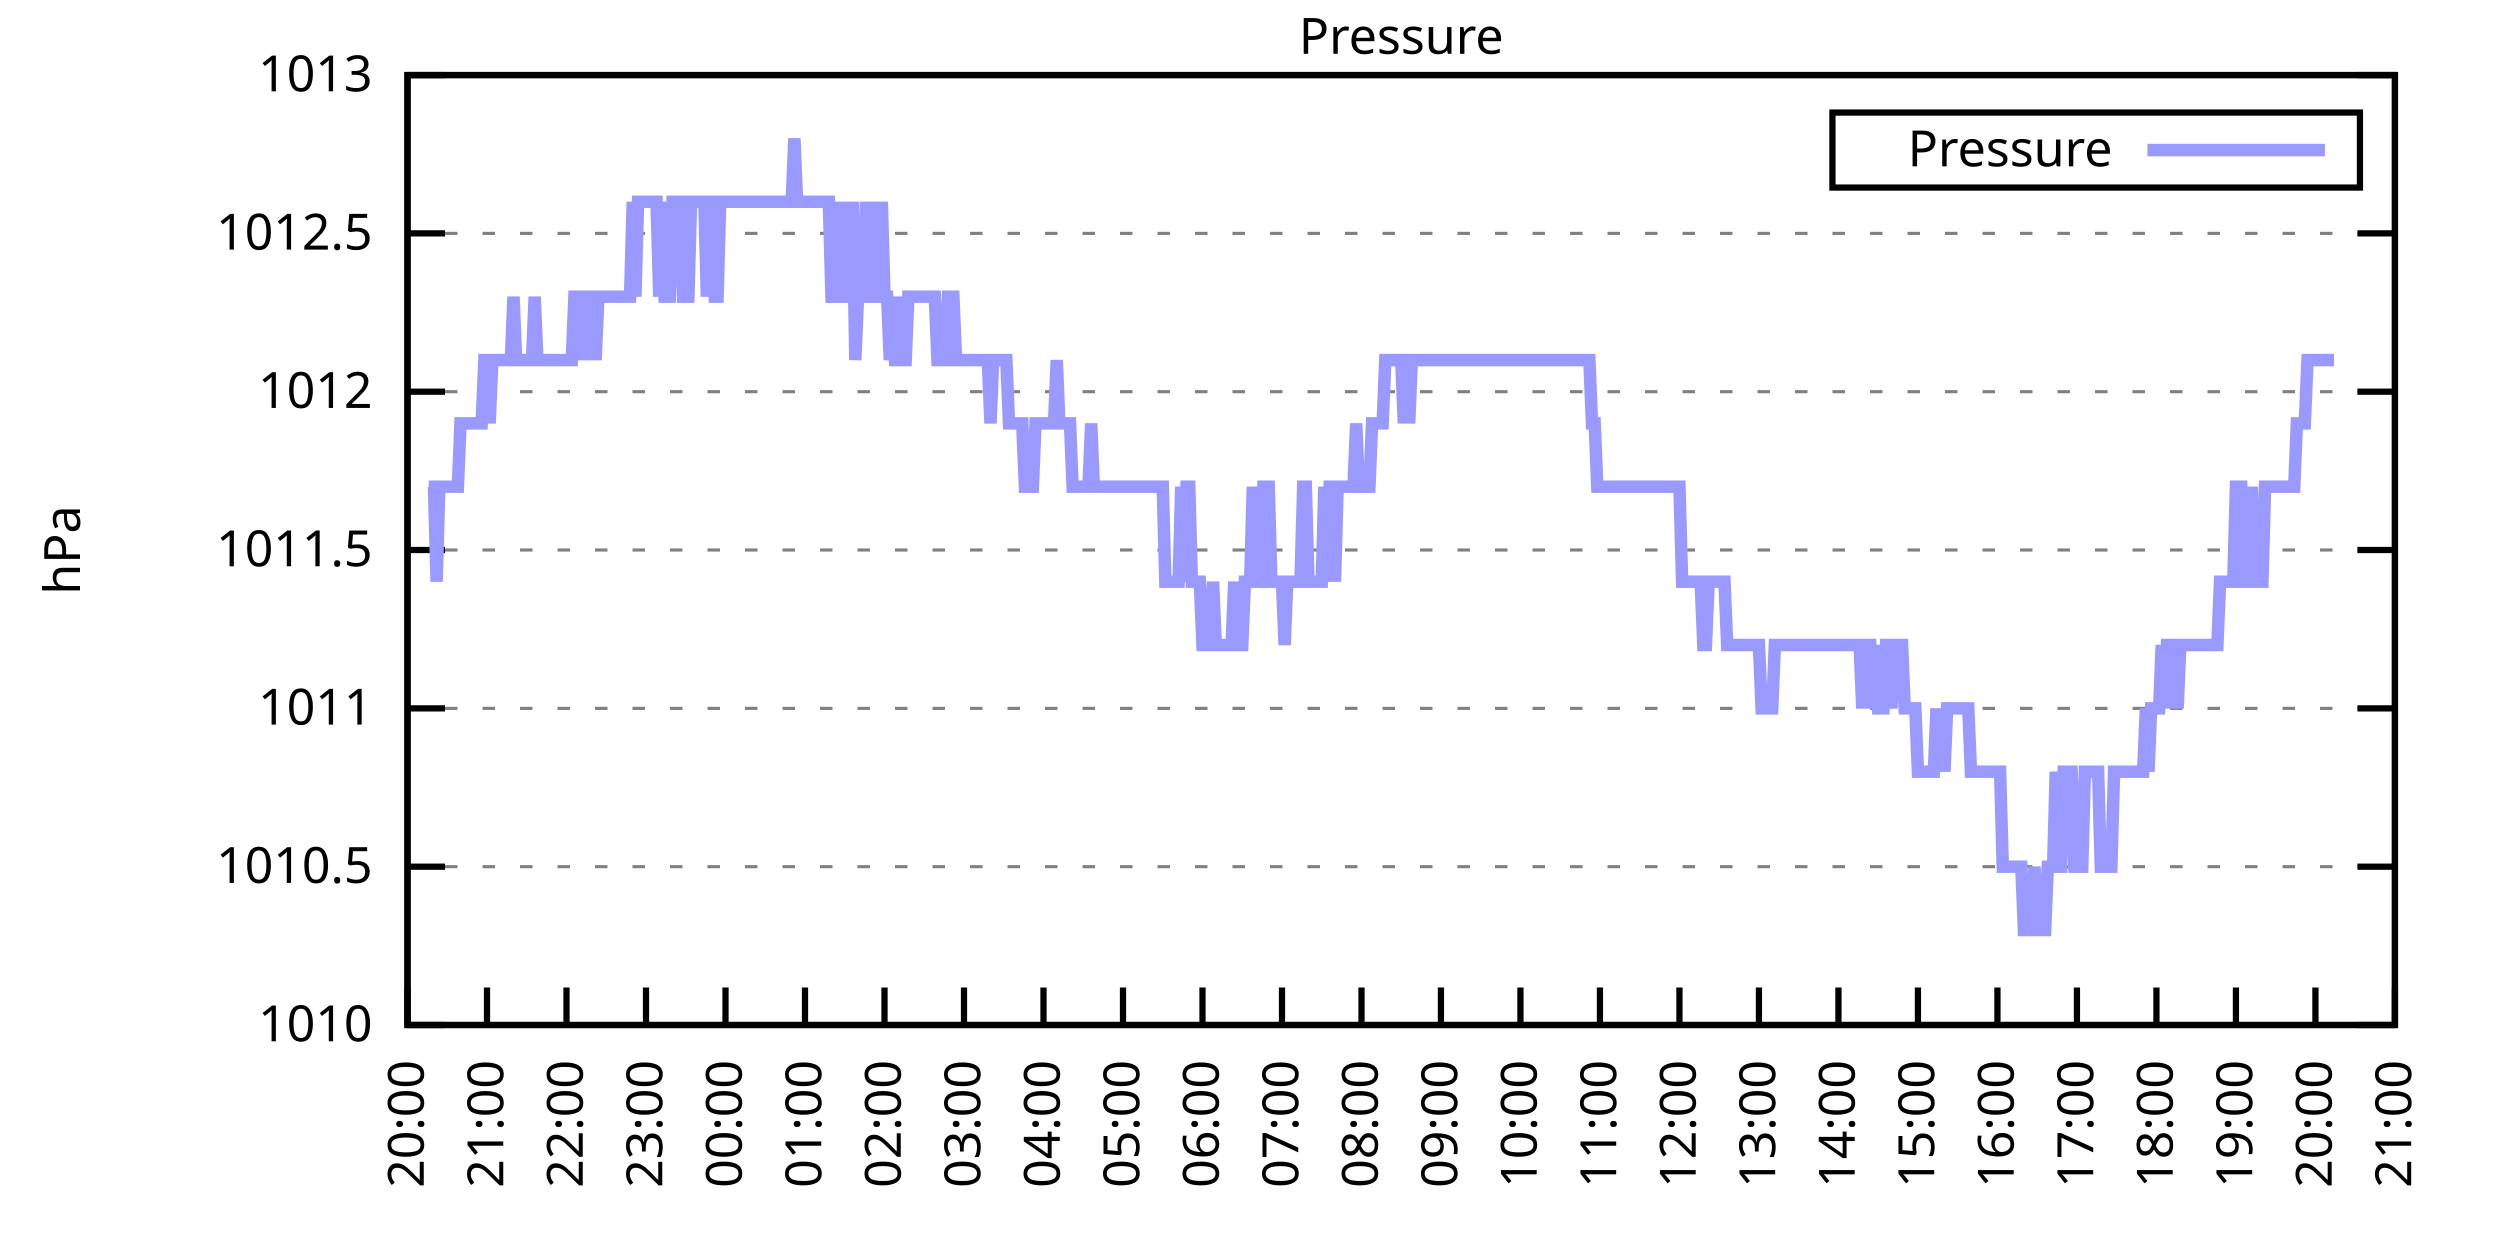
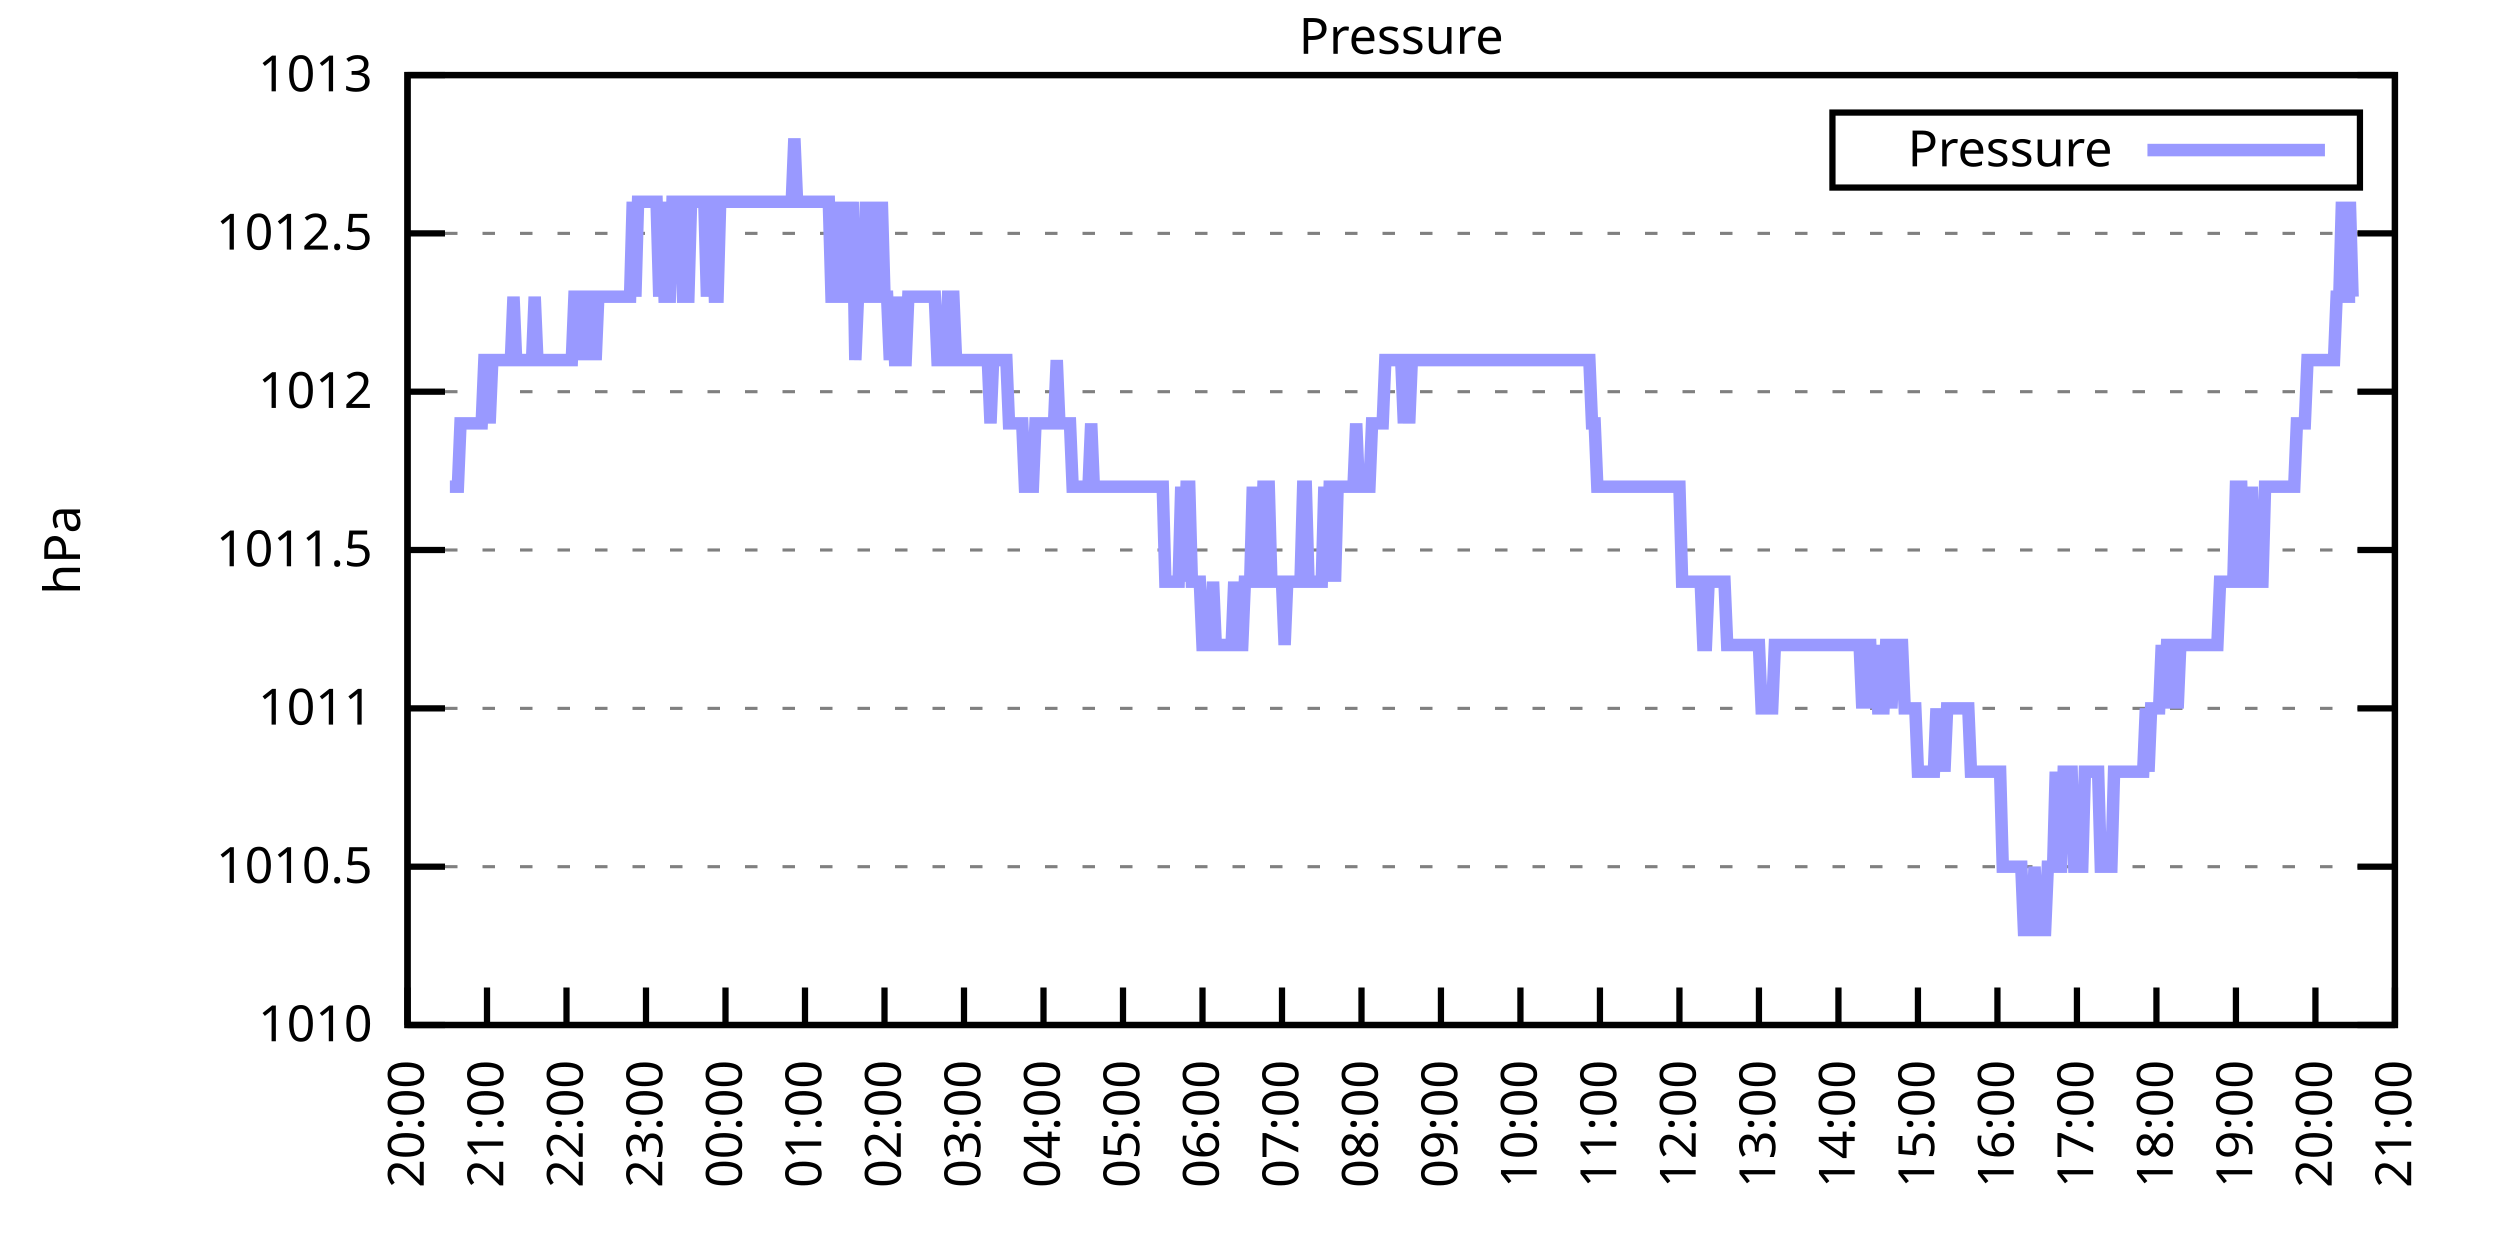
<svg xmlns="http://www.w3.org/2000/svg" xmlns:xlink="http://www.w3.org/1999/xlink" width="400" height="200" viewBox="0 0 400 200">
  <g id="gnuplot_canvas">
    <rect x="0" y="0" width="400" height="200" fill="none" />
    <defs>
      <circle id="gpDot" r="0.5" stroke-width="0.5" stroke="currentColor" />
      <path id="gpPt0" stroke-width="0.333" stroke="currentColor" d="M-1,0 h2 M0,-1 v2" />
      <path id="gpPt1" stroke-width="0.333" stroke="currentColor" d="M-1,-1 L1,1 M1,-1 L-1,1" />
      <path id="gpPt2" stroke-width="0.333" stroke="currentColor" d="M-1,0 L1,0 M0,-1 L0,1 M-1,-1 L1,1 M-1,1 L1,-1" />
      <rect id="gpPt3" stroke-width="0.333" stroke="currentColor" x="-1" y="-1" width="2" height="2" />
      <rect id="gpPt4" stroke-width="0.333" stroke="currentColor" fill="currentColor" x="-1" y="-1" width="2" height="2" />
      <circle id="gpPt5" stroke-width="0.333" stroke="currentColor" cx="0" cy="0" r="1" />
      <use xlink:href="#gpPt5" id="gpPt6" fill="currentColor" stroke="none" />
      <path id="gpPt7" stroke-width="0.333" stroke="currentColor" d="M0,-1.33 L-1.33,0.67 L1.33,0.67 z" />
      <use xlink:href="#gpPt7" id="gpPt8" fill="currentColor" stroke="none" />
      <use xlink:href="#gpPt7" id="gpPt9" stroke="currentColor" transform="rotate(180)" />
      <use xlink:href="#gpPt9" id="gpPt10" fill="currentColor" stroke="none" />
      <use xlink:href="#gpPt3" id="gpPt11" stroke="currentColor" transform="rotate(45)" />
      <use xlink:href="#gpPt11" id="gpPt12" fill="currentColor" stroke="none" />
      <path id="gpPt13" stroke-width="0.333" stroke="currentColor" d="M0,1.330 L1.265,0.411 L0.782,-1.067 L-0.782,-1.076 L-1.265,0.411 z" />
      <use xlink:href="#gpPt13" id="gpPt14" fill="currentColor" stroke="none" />
      <filter id="textbox" filterUnits="objectBoundingBox" x="0" y="0" height="1" width="1">
        <feFlood flood-color="white" flood-opacity="1" result="bgnd" />
        <feComposite in="SourceGraphic" in2="bgnd" operator="atop" />
      </filter>
      <filter id="greybox" filterUnits="objectBoundingBox" x="0" y="0" height="1" width="1">
        <feFlood flood-color="lightgrey" flood-opacity="1" result="grey" />
        <feComposite in="SourceGraphic" in2="grey" operator="atop" />
      </filter>
    </defs>
    <g fill="none" color="white" stroke="currentColor" stroke-width="1.00" stroke-linecap="butt" stroke-linejoin="miter">
</g>
    <g fill="none" color="black" stroke="currentColor" stroke-width="1.00" stroke-linecap="butt" stroke-linejoin="miter">
      <g stroke="none" shape-rendering="crispEdges">
        <polygon fill="rgb(255, 255, 255)" points="65.20,164.00 383.18,164.00 383.18,12.02 65.20,12.02 " />
      </g>
    </g>
    <g fill="none" color="black" stroke="currentColor" stroke-width="1.00" stroke-linecap="butt" stroke-linejoin="miter">
</g>
    <g fill="none" color="black" stroke="black" stroke-width="0.50" stroke-linecap="butt" stroke-linejoin="miter">
</g>
    <g fill="none" color="gray" stroke="currentColor" stroke-width="0.50" stroke-linecap="butt" stroke-linejoin="miter">
      <path stroke="gray" stroke-dasharray="2,4" class="gridline" d="M65.20,164.00 L383.19,164.00  " />
    </g>
    <g fill="none" color="gray" stroke="gray" stroke-width="1.00" stroke-linecap="butt" stroke-linejoin="miter">
</g>
    <g fill="none" color="black" stroke="currentColor" stroke-width="1.00" stroke-linecap="butt" stroke-linejoin="miter">
      <path stroke="black" d="M65.20,164.00 L71.20,164.00 M383.19,164.00 L377.19,164.00  " />
      <g transform="translate(59.60,166.60)" stroke="none" fill="black" font-family="Sans" font-size="8.00" text-anchor="end">
        <text>
          <tspan font-family="Sans"> 1010</tspan>
        </text>
      </g>
    </g>
    <g fill="none" color="black" stroke="currentColor" stroke-width="1.00" stroke-linecap="butt" stroke-linejoin="miter">
</g>
    <g fill="none" color="black" stroke="black" stroke-width="0.50" stroke-linecap="butt" stroke-linejoin="miter">
</g>
    <g fill="none" color="gray" stroke="currentColor" stroke-width="0.50" stroke-linecap="butt" stroke-linejoin="miter">
      <path stroke="gray" stroke-dasharray="2,4" class="gridline" d="M65.20,138.67 L383.19,138.67  " />
    </g>
    <g fill="none" color="gray" stroke="gray" stroke-width="1.00" stroke-linecap="butt" stroke-linejoin="miter">
</g>
    <g fill="none" color="black" stroke="currentColor" stroke-width="1.00" stroke-linecap="butt" stroke-linejoin="miter">
      <path stroke="black" d="M65.20,138.67 L71.20,138.67 M383.19,138.67 L377.19,138.67  " />
      <g transform="translate(59.60,141.27)" stroke="none" fill="black" font-family="Sans" font-size="8.00" text-anchor="end">
        <text>
          <tspan font-family="Sans"> 1010.5</tspan>
        </text>
      </g>
    </g>
    <g fill="none" color="black" stroke="currentColor" stroke-width="1.00" stroke-linecap="butt" stroke-linejoin="miter">
</g>
    <g fill="none" color="black" stroke="black" stroke-width="0.50" stroke-linecap="butt" stroke-linejoin="miter">
</g>
    <g fill="none" color="gray" stroke="currentColor" stroke-width="0.50" stroke-linecap="butt" stroke-linejoin="miter">
      <path stroke="gray" stroke-dasharray="2,4" class="gridline" d="M65.20,113.34 L383.19,113.34  " />
    </g>
    <g fill="none" color="gray" stroke="gray" stroke-width="1.00" stroke-linecap="butt" stroke-linejoin="miter">
</g>
    <g fill="none" color="black" stroke="currentColor" stroke-width="1.00" stroke-linecap="butt" stroke-linejoin="miter">
      <path stroke="black" d="M65.20,113.34 L71.20,113.34 M383.19,113.34 L377.19,113.34  " />
      <g transform="translate(59.60,115.94)" stroke="none" fill="black" font-family="Sans" font-size="8.00" text-anchor="end">
        <text>
          <tspan font-family="Sans"> 1011</tspan>
        </text>
      </g>
    </g>
    <g fill="none" color="black" stroke="currentColor" stroke-width="1.00" stroke-linecap="butt" stroke-linejoin="miter">
</g>
    <g fill="none" color="black" stroke="black" stroke-width="0.50" stroke-linecap="butt" stroke-linejoin="miter">
</g>
    <g fill="none" color="gray" stroke="currentColor" stroke-width="0.50" stroke-linecap="butt" stroke-linejoin="miter">
      <path stroke="gray" stroke-dasharray="2,4" class="gridline" d="M65.20,88.00 L383.19,88.00  " />
    </g>
    <g fill="none" color="gray" stroke="gray" stroke-width="1.00" stroke-linecap="butt" stroke-linejoin="miter">
</g>
    <g fill="none" color="black" stroke="currentColor" stroke-width="1.00" stroke-linecap="butt" stroke-linejoin="miter">
      <path stroke="black" d="M65.20,88.00 L71.20,88.00 M383.19,88.00 L377.19,88.00  " />
      <g transform="translate(59.60,90.60)" stroke="none" fill="black" font-family="Sans" font-size="8.00" text-anchor="end">
        <text>
          <tspan font-family="Sans"> 1011.5</tspan>
        </text>
      </g>
    </g>
    <g fill="none" color="black" stroke="currentColor" stroke-width="1.00" stroke-linecap="butt" stroke-linejoin="miter">
</g>
    <g fill="none" color="black" stroke="black" stroke-width="0.50" stroke-linecap="butt" stroke-linejoin="miter">
</g>
    <g fill="none" color="gray" stroke="currentColor" stroke-width="0.50" stroke-linecap="butt" stroke-linejoin="miter">
      <path stroke="gray" stroke-dasharray="2,4" class="gridline" d="M65.20,62.67 L383.19,62.67  " />
    </g>
    <g fill="none" color="gray" stroke="gray" stroke-width="1.00" stroke-linecap="butt" stroke-linejoin="miter">
</g>
    <g fill="none" color="black" stroke="currentColor" stroke-width="1.00" stroke-linecap="butt" stroke-linejoin="miter">
      <path stroke="black" d="M65.20,62.67 L71.20,62.67 M383.19,62.67 L377.19,62.67  " />
      <g transform="translate(59.60,65.27)" stroke="none" fill="black" font-family="Sans" font-size="8.00" text-anchor="end">
        <text>
          <tspan font-family="Sans"> 1012</tspan>
        </text>
      </g>
    </g>
    <g fill="none" color="black" stroke="currentColor" stroke-width="1.00" stroke-linecap="butt" stroke-linejoin="miter">
</g>
    <g fill="none" color="black" stroke="black" stroke-width="0.50" stroke-linecap="butt" stroke-linejoin="miter">
</g>
    <g fill="none" color="gray" stroke="currentColor" stroke-width="0.50" stroke-linecap="butt" stroke-linejoin="miter">
      <path stroke="gray" stroke-dasharray="2,4" class="gridline" d="M65.20,37.34 L383.19,37.34  " />
    </g>
    <g fill="none" color="gray" stroke="gray" stroke-width="1.00" stroke-linecap="butt" stroke-linejoin="miter">
</g>
    <g fill="none" color="black" stroke="currentColor" stroke-width="1.00" stroke-linecap="butt" stroke-linejoin="miter">
      <path stroke="black" d="M65.20,37.34 L71.20,37.34 M383.19,37.34 L377.19,37.34  " />
      <g transform="translate(59.60,39.94)" stroke="none" fill="black" font-family="Sans" font-size="8.00" text-anchor="end">
        <text>
          <tspan font-family="Sans"> 1012.5</tspan>
        </text>
      </g>
    </g>
    <g fill="none" color="black" stroke="currentColor" stroke-width="1.00" stroke-linecap="butt" stroke-linejoin="miter">
</g>
    <g fill="none" color="black" stroke="black" stroke-width="0.50" stroke-linecap="butt" stroke-linejoin="miter">
</g>
    <g fill="none" color="gray" stroke="currentColor" stroke-width="0.50" stroke-linecap="butt" stroke-linejoin="miter">
      <path stroke="gray" stroke-dasharray="2,4" class="gridline" d="M65.20,12.01 L383.19,12.01  " />
    </g>
    <g fill="none" color="gray" stroke="gray" stroke-width="1.00" stroke-linecap="butt" stroke-linejoin="miter">
</g>
    <g fill="none" color="black" stroke="currentColor" stroke-width="1.00" stroke-linecap="butt" stroke-linejoin="miter">
      <path stroke="black" d="M65.20,12.01 L71.20,12.01 M383.19,12.01 L377.19,12.01  " />
      <g transform="translate(59.60,14.61)" stroke="none" fill="black" font-family="Sans" font-size="8.00" text-anchor="end">
        <text>
          <tspan font-family="Sans"> 1013</tspan>
        </text>
      </g>
    </g>
    <g fill="none" color="black" stroke="currentColor" stroke-width="1.00" stroke-linecap="butt" stroke-linejoin="miter">
      <path stroke="black" d="M65.20,164.00 L65.20,158.00  " />
      <g transform="translate(67.80,169.60) rotate(270.00)" stroke="none" fill="black" font-family="Sans" font-size="8.00" text-anchor="end">
        <text>
          <tspan font-family="Sans">20:00</tspan>
        </text>
      </g>
    </g>
    <g fill="none" color="black" stroke="currentColor" stroke-width="1.00" stroke-linecap="butt" stroke-linejoin="miter">
      <path stroke="black" d="M77.92,164.00 L77.92,158.00  " />
      <g transform="translate(80.52,169.60) rotate(270.00)" stroke="none" fill="black" font-family="Sans" font-size="8.00" text-anchor="end">
        <text>
          <tspan font-family="Sans">21:00</tspan>
        </text>
      </g>
    </g>
    <g fill="none" color="black" stroke="currentColor" stroke-width="1.00" stroke-linecap="butt" stroke-linejoin="miter">
      <path stroke="black" d="M90.64,164.00 L90.64,158.00  " />
      <g transform="translate(93.24,169.60) rotate(270.00)" stroke="none" fill="black" font-family="Sans" font-size="8.00" text-anchor="end">
        <text>
          <tspan font-family="Sans">22:00</tspan>
        </text>
      </g>
    </g>
    <g fill="none" color="black" stroke="currentColor" stroke-width="1.00" stroke-linecap="butt" stroke-linejoin="miter">
      <path stroke="black" d="M103.36,164.00 L103.36,158.00  " />
      <g transform="translate(105.96,169.60) rotate(270.00)" stroke="none" fill="black" font-family="Sans" font-size="8.00" text-anchor="end">
        <text>
          <tspan font-family="Sans">23:00</tspan>
        </text>
      </g>
    </g>
    <g fill="none" color="black" stroke="currentColor" stroke-width="1.00" stroke-linecap="butt" stroke-linejoin="miter">
      <path stroke="black" d="M116.08,164.00 L116.08,158.00  " />
      <g transform="translate(118.68,169.60) rotate(270.00)" stroke="none" fill="black" font-family="Sans" font-size="8.00" text-anchor="end">
        <text>
          <tspan font-family="Sans">00:00</tspan>
        </text>
      </g>
    </g>
    <g fill="none" color="black" stroke="currentColor" stroke-width="1.00" stroke-linecap="butt" stroke-linejoin="miter">
      <path stroke="black" d="M128.80,164.00 L128.80,158.00  " />
      <g transform="translate(131.40,169.60) rotate(270.00)" stroke="none" fill="black" font-family="Sans" font-size="8.00" text-anchor="end">
        <text>
          <tspan font-family="Sans">01:00</tspan>
        </text>
      </g>
    </g>
    <g fill="none" color="black" stroke="currentColor" stroke-width="1.00" stroke-linecap="butt" stroke-linejoin="miter">
      <path stroke="black" d="M141.52,164.00 L141.52,158.00  " />
      <g transform="translate(144.12,169.60) rotate(270.00)" stroke="none" fill="black" font-family="Sans" font-size="8.00" text-anchor="end">
        <text>
          <tspan font-family="Sans">02:00</tspan>
        </text>
      </g>
    </g>
    <g fill="none" color="black" stroke="currentColor" stroke-width="1.00" stroke-linecap="butt" stroke-linejoin="miter">
      <path stroke="black" d="M154.24,164.00 L154.24,158.00  " />
      <g transform="translate(156.84,169.60) rotate(270.00)" stroke="none" fill="black" font-family="Sans" font-size="8.00" text-anchor="end">
        <text>
          <tspan font-family="Sans">03:00</tspan>
        </text>
      </g>
    </g>
    <g fill="none" color="black" stroke="currentColor" stroke-width="1.00" stroke-linecap="butt" stroke-linejoin="miter">
      <path stroke="black" d="M166.96,164.00 L166.96,158.00  " />
      <g transform="translate(169.56,169.60) rotate(270.00)" stroke="none" fill="black" font-family="Sans" font-size="8.00" text-anchor="end">
        <text>
          <tspan font-family="Sans">04:00</tspan>
        </text>
      </g>
    </g>
    <g fill="none" color="black" stroke="currentColor" stroke-width="1.00" stroke-linecap="butt" stroke-linejoin="miter">
      <path stroke="black" d="M179.68,164.00 L179.68,158.00  " />
      <g transform="translate(182.28,169.60) rotate(270.00)" stroke="none" fill="black" font-family="Sans" font-size="8.00" text-anchor="end">
        <text>
          <tspan font-family="Sans">05:00</tspan>
        </text>
      </g>
    </g>
    <g fill="none" color="black" stroke="currentColor" stroke-width="1.00" stroke-linecap="butt" stroke-linejoin="miter">
      <path stroke="black" d="M192.40,164.00 L192.40,158.00  " />
      <g transform="translate(195.00,169.60) rotate(270.00)" stroke="none" fill="black" font-family="Sans" font-size="8.00" text-anchor="end">
        <text>
          <tspan font-family="Sans">06:00</tspan>
        </text>
      </g>
    </g>
    <g fill="none" color="black" stroke="currentColor" stroke-width="1.00" stroke-linecap="butt" stroke-linejoin="miter">
      <path stroke="black" d="M205.12,164.00 L205.12,158.00  " />
      <g transform="translate(207.72,169.60) rotate(270.00)" stroke="none" fill="black" font-family="Sans" font-size="8.00" text-anchor="end">
        <text>
          <tspan font-family="Sans">07:00</tspan>
        </text>
      </g>
    </g>
    <g fill="none" color="black" stroke="currentColor" stroke-width="1.00" stroke-linecap="butt" stroke-linejoin="miter">
      <path stroke="black" d="M217.84,164.00 L217.84,158.00  " />
      <g transform="translate(220.44,169.60) rotate(270.00)" stroke="none" fill="black" font-family="Sans" font-size="8.00" text-anchor="end">
        <text>
          <tspan font-family="Sans">08:00</tspan>
        </text>
      </g>
    </g>
    <g fill="none" color="black" stroke="currentColor" stroke-width="1.00" stroke-linecap="butt" stroke-linejoin="miter">
      <path stroke="black" d="M230.55,164.00 L230.55,158.00  " />
      <g transform="translate(233.15,169.60) rotate(270.00)" stroke="none" fill="black" font-family="Sans" font-size="8.00" text-anchor="end">
        <text>
          <tspan font-family="Sans">09:00</tspan>
        </text>
      </g>
    </g>
    <g fill="none" color="black" stroke="currentColor" stroke-width="1.00" stroke-linecap="butt" stroke-linejoin="miter">
      <path stroke="black" d="M243.27,164.00 L243.27,158.00  " />
      <g transform="translate(245.87,169.60) rotate(270.00)" stroke="none" fill="black" font-family="Sans" font-size="8.00" text-anchor="end">
        <text>
          <tspan font-family="Sans">10:00</tspan>
        </text>
      </g>
    </g>
    <g fill="none" color="black" stroke="currentColor" stroke-width="1.00" stroke-linecap="butt" stroke-linejoin="miter">
      <path stroke="black" d="M255.99,164.00 L255.99,158.00  " />
      <g transform="translate(258.59,169.60) rotate(270.00)" stroke="none" fill="black" font-family="Sans" font-size="8.00" text-anchor="end">
        <text>
          <tspan font-family="Sans">11:00</tspan>
        </text>
      </g>
    </g>
    <g fill="none" color="black" stroke="currentColor" stroke-width="1.00" stroke-linecap="butt" stroke-linejoin="miter">
      <path stroke="black" d="M268.71,164.00 L268.71,158.00  " />
      <g transform="translate(271.31,169.60) rotate(270.00)" stroke="none" fill="black" font-family="Sans" font-size="8.00" text-anchor="end">
        <text>
          <tspan font-family="Sans">12:00</tspan>
        </text>
      </g>
    </g>
    <g fill="none" color="black" stroke="currentColor" stroke-width="1.00" stroke-linecap="butt" stroke-linejoin="miter">
      <path stroke="black" d="M281.43,164.00 L281.43,158.00  " />
      <g transform="translate(284.03,169.60) rotate(270.00)" stroke="none" fill="black" font-family="Sans" font-size="8.00" text-anchor="end">
        <text>
          <tspan font-family="Sans">13:00</tspan>
        </text>
      </g>
    </g>
    <g fill="none" color="black" stroke="currentColor" stroke-width="1.00" stroke-linecap="butt" stroke-linejoin="miter">
      <path stroke="black" d="M294.15,164.00 L294.15,158.00  " />
      <g transform="translate(296.75,169.60) rotate(270.00)" stroke="none" fill="black" font-family="Sans" font-size="8.00" text-anchor="end">
        <text>
          <tspan font-family="Sans">14:00</tspan>
        </text>
      </g>
    </g>
    <g fill="none" color="black" stroke="currentColor" stroke-width="1.00" stroke-linecap="butt" stroke-linejoin="miter">
      <path stroke="black" d="M306.87,164.00 L306.87,158.00  " />
      <g transform="translate(309.47,169.60) rotate(270.00)" stroke="none" fill="black" font-family="Sans" font-size="8.00" text-anchor="end">
        <text>
          <tspan font-family="Sans">15:00</tspan>
        </text>
      </g>
    </g>
    <g fill="none" color="black" stroke="currentColor" stroke-width="1.00" stroke-linecap="butt" stroke-linejoin="miter">
      <path stroke="black" d="M319.59,164.00 L319.59,158.00  " />
      <g transform="translate(322.19,169.60) rotate(270.00)" stroke="none" fill="black" font-family="Sans" font-size="8.00" text-anchor="end">
        <text>
          <tspan font-family="Sans">16:00</tspan>
        </text>
      </g>
    </g>
    <g fill="none" color="black" stroke="currentColor" stroke-width="1.00" stroke-linecap="butt" stroke-linejoin="miter">
      <path stroke="black" d="M332.31,164.00 L332.31,158.00  " />
      <g transform="translate(334.91,169.60) rotate(270.00)" stroke="none" fill="black" font-family="Sans" font-size="8.00" text-anchor="end">
        <text>
          <tspan font-family="Sans">17:00</tspan>
        </text>
      </g>
    </g>
    <g fill="none" color="black" stroke="currentColor" stroke-width="1.00" stroke-linecap="butt" stroke-linejoin="miter">
      <path stroke="black" d="M345.03,164.00 L345.03,158.00  " />
      <g transform="translate(347.63,169.60) rotate(270.00)" stroke="none" fill="black" font-family="Sans" font-size="8.00" text-anchor="end">
        <text>
          <tspan font-family="Sans">18:00</tspan>
        </text>
      </g>
    </g>
    <g fill="none" color="black" stroke="currentColor" stroke-width="1.00" stroke-linecap="butt" stroke-linejoin="miter">
      <path stroke="black" d="M357.75,164.00 L357.75,158.00  " />
      <g transform="translate(360.35,169.60) rotate(270.00)" stroke="none" fill="black" font-family="Sans" font-size="8.00" text-anchor="end">
        <text>
          <tspan font-family="Sans">19:00</tspan>
        </text>
      </g>
    </g>
    <g fill="none" color="black" stroke="currentColor" stroke-width="1.00" stroke-linecap="butt" stroke-linejoin="miter">
      <path stroke="black" d="M370.47,164.00 L370.47,158.00  " />
      <g transform="translate(373.07,169.60) rotate(270.00)" stroke="none" fill="black" font-family="Sans" font-size="8.00" text-anchor="end">
        <text>
          <tspan font-family="Sans">20:00</tspan>
        </text>
      </g>
    </g>
    <g fill="none" color="black" stroke="currentColor" stroke-width="1.00" stroke-linecap="butt" stroke-linejoin="miter">
      <path stroke="black" d="M383.19,164.00 L383.19,158.00  " />
      <g transform="translate(385.79,169.60) rotate(270.00)" stroke="none" fill="black" font-family="Sans" font-size="8.00" text-anchor="end">
        <text>
          <tspan font-family="Sans">21:00</tspan>
        </text>
      </g>
    </g>
    <g fill="none" color="black" stroke="currentColor" stroke-width="1.00" stroke-linecap="butt" stroke-linejoin="miter">
</g>
    <g fill="none" color="black" stroke="currentColor" stroke-width="1.00" stroke-linecap="butt" stroke-linejoin="miter">
      <path stroke="black" d="M65.20,12.01 L65.20,164.00 L383.19,164.00 L383.19,12.01 L65.20,12.01 Z  " />
    </g>
    <g fill="none" color="black" stroke="currentColor" stroke-width="1.00" stroke-linecap="butt" stroke-linejoin="miter">
</g>
    <g fill="none" color="black" stroke="currentColor" stroke-width="1.00" stroke-linecap="butt" stroke-linejoin="miter">
      <path stroke="black" d="M293.19,30.01 L293.19,18.01 L377.59,18.01 L377.59,30.01 L293.19,30.01 Z  " />
    </g>
    <g id="Pressure_plot_1">
      <g fill="none" color="white" stroke="black" stroke-width="2.00" stroke-linecap="butt" stroke-linejoin="miter">
</g>
      <g fill="none" color="black" stroke="currentColor" stroke-width="2.00" stroke-linecap="butt" stroke-linejoin="miter">
        <g transform="translate(337.99,26.61)" stroke="none" fill="black" font-family="Sans" font-size="8.00" text-anchor="end">
          <text>
            <tspan font-family="Sans">Pressure</tspan>
          </text>
        </g>
      </g>
      <g fill="none" color="black" stroke="currentColor" stroke-width="2.00" stroke-linecap="butt" stroke-linejoin="miter">
-         <path stroke="rgb(153, 153, 255)" d="M343.59,24.01 L371.99,24.01 M68.59,77.87 L69.02,77.87 L69.44,77.87 L69.86,93.07 L70.29,77.87 L70.71,77.87   L71.14,77.87 L71.56,77.87 L71.98,77.87 L72.41,77.87 L72.83,77.87 L73.26,77.87 L73.68,67.74 L74.10,67.74   L74.53,67.74 L74.95,67.74 L75.38,67.74 L75.80,67.74 L76.22,67.74 L76.65,67.74 L77.07,67.74 L77.50,57.61   L77.92,57.61 L78.34,67.74 L78.77,57.61 L79.19,57.61 L79.62,57.61 L80.04,57.61 L80.46,57.61 L80.89,57.61   L81.31,57.61 L81.74,57.61 L82.16,47.47 L82.58,57.61 L83.01,57.61 L83.43,57.61 L83.86,57.61 L84.28,57.61   L84.70,57.61 L85.13,57.61 L85.55,47.47 L85.98,57.61 L86.40,57.61 L86.82,57.61 L87.25,57.61 L87.67,57.61   L88.10,57.61 L88.52,57.61 L88.94,57.61 L89.37,57.61 L89.79,57.61 L90.22,57.61 L90.64,57.61 L91.06,57.61   L91.49,57.61 L91.91,47.47 L92.34,47.47 L92.76,57.61 L93.18,47.47 L93.61,57.61 L94.03,47.47 L94.46,47.47   L94.88,47.47 L95.30,57.61 L95.73,47.47 L96.15,47.47 L96.58,47.47 L97.00,47.47 L97.42,47.47 L97.85,47.47   L98.27,47.47 L98.69,47.47 L99.12,47.47 L99.54,47.47 L99.97,47.47 L100.39,47.47 L100.81,47.47 L101.24,32.28   L101.66,47.47 L102.09,32.28 L102.51,32.28 L102.93,32.28 L103.36,32.28 L103.78,32.28 L104.21,32.28 L104.63,32.28   L105.05,32.28 L105.48,47.47 L105.90,32.28 L106.33,47.47 L106.75,47.47 L107.17,47.47 L107.60,32.28 L108.02,32.28   L108.45,32.28 L108.87,32.28 L109.29,47.47 L109.72,47.47 L110.14,47.47 L110.57,32.28 L110.99,32.28 L111.41,32.28   L111.84,32.28 L112.26,32.28 L112.69,32.28 L113.11,47.47 L113.53,32.28 L113.96,32.28 L114.38,47.47 L114.81,47.47   L115.23,32.28 L115.65,32.28 L116.08,32.28 L116.50,32.28 L116.93,32.28 L117.35,32.28 L117.77,32.28 L118.20,32.28   L118.62,32.28 L119.05,32.28 L119.47,32.28 L119.89,32.28 L120.32,32.28 L120.74,32.28 L121.17,32.28 L121.59,32.28   L122.01,32.28 L122.44,32.28 L122.86,32.28 L123.29,32.28 L123.71,32.28 L124.13,32.28 L124.56,32.28 L124.98,32.28   L125.41,32.28 L125.83,32.28 L126.25,32.28 L126.68,32.28 L127.10,22.14 L127.53,32.28 L127.95,32.28 L128.37,32.28   L128.80,32.28 L129.22,32.28 L129.65,32.28 L130.07,32.28 L130.49,32.28 L130.92,32.28 L131.34,32.28 L131.77,32.28   L132.19,32.28 L132.61,32.28 L133.04,47.47 L133.46,47.47 L133.89,32.28 L134.31,47.47 L134.73,47.47 L135.16,32.28   L135.58,47.47 L136.01,47.47 L136.43,32.28 L136.85,57.61 L137.28,47.47 L137.70,47.47 L138.13,47.47 L138.55,32.28   L138.97,47.47 L139.40,47.47 L139.82,47.47 L140.25,32.28 L140.67,47.47 L141.09,32.28 L141.52,47.47 L141.94,47.47   L142.37,57.61 L142.79,47.47 L143.21,57.61 L143.64,57.61 L144.06,47.47 L144.49,57.61 L144.91,57.61 L145.33,47.47   L145.76,47.47 L146.18,47.47 L146.61,47.47 L147.03,47.47 L147.45,47.47 L147.88,47.47 L148.30,47.47 L148.73,47.47   L149.15,47.47 L149.57,47.47 L150.00,57.61 L150.42,57.61 L150.85,57.61 L151.27,57.61 L151.69,47.47 L152.12,47.47   L152.54,47.47 L152.97,57.61 L153.39,57.61 L153.81,57.61 L154.24,57.61 L154.66,57.61 L155.09,57.61 L155.51,57.61   L155.93,57.61 L156.36,57.61 L156.78,57.61 L157.21,57.61 L157.63,57.61 L158.05,57.61 L158.48,67.74 L158.90,57.61   L159.33,57.61 L159.75,57.61 L160.17,57.61 L160.60,57.61 L161.02,57.61 L161.44,67.74 L161.87,67.74 L162.29,67.74   L162.72,67.74 L163.14,67.74 L163.56,67.74 L163.99,77.87 L164.41,77.87 L164.84,77.87 L165.26,77.87 L165.68,67.74   L166.11,67.74 L166.53,67.74 L166.96,67.74 L167.38,67.74 L167.80,67.74 L168.23,67.74 L168.65,67.74 L169.08,57.61   L169.50,67.74 L169.92,67.74 L170.35,67.74 L170.77,67.74 L171.20,67.74 L171.62,77.87 L172.04,77.87 L172.47,77.87   L172.89,77.87 L173.32,77.87 L173.74,77.87 L174.16,77.87 L174.59,67.74 L175.01,77.87 L175.44,77.87 L175.86,77.87   L176.28,77.87 L176.71,77.87 L177.13,77.87 L177.56,77.87 L177.98,77.87 L178.40,77.87 L178.83,77.87 L179.25,77.87   L179.68,77.87 L180.10,77.87 L180.52,77.87 L180.95,77.87 L181.37,77.87 L181.80,77.87 L182.22,77.87 L182.64,77.87   L183.07,77.87 L183.49,77.87 L183.92,77.87 L184.34,77.87 L184.76,77.87 L185.19,77.87 L185.61,77.87 L186.04,77.87   L186.46,93.07 L186.88,93.07 L187.31,93.07 L187.73,93.07 L188.16,93.07 L188.58,93.07 L189.00,77.87 L189.43,93.07   L189.85,77.87 L190.28,77.87 L190.70,93.07 L191.12,93.07 L191.55,93.07 L191.97,93.07 L192.40,103.20 L192.82,103.20   L193.24,103.20 L193.67,103.20 L194.09,93.07 L194.52,103.20 L194.94,103.20 L195.36,103.20 L195.79,103.20 L196.21,103.20   L196.64,103.20 L197.06,103.20 L197.48,93.07 L197.91,103.20 L198.33,103.20 L198.76,103.20 L199.18,93.07 L199.60,93.07   L200.03,93.07 L200.45,77.87 L200.88,93.07 L201.30,93.07 L201.72,93.07 L202.15,77.87 L202.57,77.87 L203.00,77.87   L203.42,93.07 L203.84,93.07 L204.27,93.07 L204.69,93.07 L205.12,93.07 L205.54,103.20 L205.96,93.07 L206.39,93.07   L206.81,93.07 L207.24,93.07 L207.66,93.07 L208.08,93.07 L208.51,77.87 L208.93,77.87 L209.36,93.07 L209.78,93.07   L210.20,93.07 L210.63,93.07 L211.05,93.07 L211.48,93.07 L211.90,77.87 L212.32,93.07 L212.75,77.87 L213.17,77.87   L213.60,93.07 L214.02,77.87 L214.44,77.87 L214.87,77.87 L215.29,77.87 L215.72,77.87 L216.14,77.87 L216.56,77.87   L216.99,67.74 L217.41,77.87 L217.84,77.87 L218.26,77.87 L218.68,77.87 L219.11,77.87 L219.53,67.74 L219.96,67.74   L220.38,67.74 L220.80,67.74 L221.23,67.74 L221.65,57.61 L222.08,57.61 L222.50,57.61 L222.92,57.61 L223.35,57.61   L223.77,57.61 L224.20,57.61 L224.62,67.74 L225.04,57.61 L225.47,67.74 L225.89,57.61 L226.31,57.61 L226.74,57.61   L227.16,57.61 L227.59,57.61 L228.01,57.61 L228.43,57.61 L228.86,57.61 L229.28,57.61 L229.71,57.61 L230.13,57.61   L230.55,57.61 L230.98,57.61 L231.40,57.61 L231.83,57.61 L232.25,57.61 L232.67,57.61 L233.10,57.61 L233.52,57.61   L233.95,57.61 L234.37,57.61 L234.79,57.61 L235.22,57.61 L235.64,57.61 L236.07,57.61 L236.49,57.61 L236.91,57.61   L237.34,57.61 L237.76,57.61 L238.19,57.61 L238.61,57.61 L239.03,57.61 L239.46,57.61 L239.88,57.61 L240.31,57.61   L240.73,57.61 L241.15,57.61 L241.58,57.61 L242.00,57.61 L242.43,57.61 L242.85,57.61 L243.27,57.61 L243.70,57.61   L244.12,57.61 L244.55,57.61 L244.97,57.61 L245.39,57.61 L245.82,57.61 L246.24,57.61 L246.67,57.61 L247.09,57.61   L247.51,57.61 L247.94,57.61 L248.36,57.61 L248.79,57.61 L249.21,57.61 L249.63,57.61 L250.06,57.61 L250.48,57.61   L250.91,57.61 L251.33,57.61 L251.75,57.61 L252.18,57.61 L252.60,57.61 L253.03,57.61 L253.45,57.61 L253.87,57.61   L254.30,57.61 L254.72,67.74 L255.15,67.74 L255.57,77.87 L255.99,77.87 L256.42,77.87 L256.84,77.87 L257.27,77.87   L257.69,77.87 L258.11,77.87 L258.54,77.87 L258.96,77.87 L259.39,77.87 L259.81,77.87 L260.23,77.87 L260.66,77.87   L261.08,77.87 L261.51,77.87 L261.93,77.87 L262.35,77.87 L262.78,77.87 L263.20,77.87 L263.63,77.87 L264.05,77.87   L264.47,77.87 L264.90,77.87 L265.32,77.87 L265.75,77.87 L266.17,77.87 L266.59,77.87 L267.02,77.87 L267.44,77.87   L267.87,77.87 L268.29,77.87 L268.71,77.87 L269.14,93.07 L269.56,93.07 L269.99,93.07 L270.41,93.07 L270.83,93.07   L271.26,93.07 L271.68,93.07 L272.11,93.07 L272.53,103.20 L272.95,103.20 L273.38,93.07 L273.80,93.07 L274.23,93.07   L274.65,93.07 L275.07,93.07 L275.50,93.07 L275.92,93.07 L276.35,103.20 L276.77,103.20 L277.19,103.20 L277.62,103.20   L278.04,103.20 L278.47,103.20 L278.89,103.20 L279.31,103.20 L279.74,103.20 L280.16,103.20 L280.59,103.20 L281.01,103.20   L281.43,103.20 L281.86,113.34 L282.28,113.34 L282.71,113.34 L283.13,113.34 L283.55,113.34 L283.98,103.20 L284.40,103.20   L284.83,103.20 L285.25,103.20 L285.67,103.20 L286.10,103.20 L286.52,103.20 L286.95,103.20 L287.37,103.20 L287.79,103.20   L288.22,103.20 L288.64,103.20 L289.06,103.20 L289.49,103.20 L289.91,103.20 L290.34,103.20 L290.76,103.20 L291.18,103.20   L291.61,103.20 L292.03,103.20 L292.46,103.20 L292.88,103.20 L293.30,103.20 L293.73,103.20 L294.15,103.20 L294.58,103.20   L295.00,103.20 L295.42,103.20 L295.85,103.20 L296.27,103.20 L296.70,103.20 L297.12,103.20 L297.54,103.20 L297.97,113.34   L298.39,103.20 L298.82,103.20 L299.24,103.20 L299.66,113.34 L300.09,103.20 L300.51,113.34 L300.94,113.34 L301.36,113.34   L301.78,103.20 L302.21,103.20 L302.63,113.34 L303.06,103.20 L303.48,103.20 L303.90,103.20 L304.33,103.20 L304.75,113.34   L305.18,113.34 L305.60,113.34 L306.02,113.34 L306.45,113.34 L306.87,123.47 L307.30,123.47 L307.72,123.47 L308.14,123.47   L308.57,123.47 L308.99,123.47 L309.42,123.47 L309.84,113.34 L310.26,123.47 L310.69,113.34 L311.11,123.47 L311.54,113.34   L311.96,113.34 L312.38,113.34 L312.81,113.34 L313.23,113.34 L313.66,113.34 L314.08,113.34 L314.50,113.34 L314.93,113.34   L315.35,123.47 L315.78,123.47 L316.20,123.47 L316.62,123.47 L317.05,123.47 L317.47,123.47 L317.90,123.47 L318.32,123.47   L318.74,123.47 L319.17,123.47 L319.59,123.47 L320.02,123.47 L320.44,138.67 L320.86,138.67 L321.29,138.67 L321.71,138.67   L322.14,138.67 L322.56,138.67 L322.98,138.67 L323.41,138.67 L323.83,148.80 L324.26,148.80 L324.68,148.80 L325.10,148.80   L325.53,138.67 L325.95,148.80 L326.38,148.80 L326.80,148.80 L327.22,148.80 L327.65,138.67 L328.07,138.67 L328.50,138.67   L328.92,123.47 L329.34,138.67 L329.77,138.67 L330.19,123.47 L330.62,123.47 L331.04,123.47 L331.46,123.47 L331.89,138.67   L332.31,138.67 L332.74,138.67 L333.16,138.67 L333.58,123.47 L334.01,123.47 L334.43,123.47 L334.86,123.47 L335.28,123.47   L335.70,123.47 L336.13,138.67 L336.55,138.67 L336.98,138.67 L337.40,138.67 L337.82,138.67 L338.25,123.47 L338.67,123.47   L339.10,123.47 L339.52,123.47 L339.94,123.47 L340.37,123.47 L340.79,123.47 L341.22,123.47 L341.64,123.47 L342.06,123.47   L342.49,123.47 L342.91,123.47 L343.34,113.34 L343.76,123.47 L344.18,113.34 L344.61,113.34 L345.03,113.34 L345.46,113.34   L345.88,103.20 L346.30,113.34 L346.73,103.20 L347.15,103.20 L347.58,113.34 L348.00,103.20 L348.42,113.34 L348.85,103.20   L349.27,103.20 L349.70,103.20 L350.12,103.20 L350.54,103.20 L350.97,103.20 L351.39,103.20 L351.81,103.20 L352.24,103.20   L352.66,103.20 L353.09,103.20 L353.51,103.20 L353.93,103.20 L354.36,103.20 L354.78,103.20 L355.21,93.07 L355.63,93.07   L356.05,93.07 L356.48,93.07 L356.90,93.07 L357.33,93.07 L357.75,77.87 L358.17,77.87 L358.60,77.87 L359.02,93.07   L359.45,93.07 L359.87,93.07 L360.29,77.87 L360.72,93.07 L361.14,93.07 L361.57,93.07 L361.99,93.07 L362.41,77.87   L362.84,77.87 L363.26,77.87 L363.69,77.87 L364.11,77.87 L364.53,77.87 L364.96,77.87 L365.38,77.87 L365.81,77.87   L366.23,77.87 L366.65,77.87 L367.08,77.87 L367.50,67.74 L367.93,67.74 L368.35,67.74 L368.77,67.74 L369.20,57.61   L369.62,57.61 L370.05,57.61 L370.47,57.61 L370.89,57.61 L371.32,57.61 L371.74,57.61 L372.17,57.61 L372.59,57.61   L373.01,57.61 L373.44,57.61  " />
+         <path stroke="rgb(153, 153, 255)" d="M343.59,24.01 L371.99,24.01 M71.98,77.87 L72.41,77.87 L72.83,77.87 L73.26,77.87 L73.68,67.74 L74.10,67.74   L74.53,67.74 L74.95,67.74 L75.38,67.74 L75.80,67.74 L76.22,67.74 L76.65,67.74 L77.07,67.74 L77.50,57.61   L77.92,57.61 L78.34,67.74 L78.77,57.61 L79.19,57.61 L79.62,57.61 L80.04,57.61 L80.46,57.61 L80.89,57.61   L81.31,57.61 L81.74,57.61 L82.16,47.47 L82.58,57.61 L83.01,57.61 L83.43,57.61 L83.86,57.61 L84.28,57.61   L84.70,57.61 L85.13,57.61 L85.55,47.47 L85.98,57.61 L86.40,57.61 L86.82,57.61 L87.25,57.61 L87.67,57.61   L88.10,57.61 L88.52,57.61 L88.94,57.61 L89.37,57.61 L89.79,57.61 L90.22,57.61 L90.64,57.61 L91.06,57.61   L91.49,57.61 L91.91,47.47 L92.34,47.47 L92.76,57.61 L93.18,47.47 L93.61,57.61 L94.03,47.47 L94.46,47.47   L94.88,47.47 L95.30,57.61 L95.73,47.47 L96.15,47.47 L96.58,47.47 L97.00,47.47 L97.42,47.47 L97.85,47.47   L98.27,47.47 L98.69,47.47 L99.12,47.47 L99.54,47.47 L99.97,47.47 L100.39,47.47 L100.81,47.47 L101.24,32.28   L101.66,47.47 L102.09,32.28 L102.51,32.28 L102.93,32.28 L103.36,32.28 L103.78,32.28 L104.21,32.28 L104.63,32.28   L105.05,32.28 L105.48,47.47 L105.90,32.28 L106.33,47.47 L106.75,47.47 L107.17,47.47 L107.60,32.28 L108.02,32.28   L108.45,32.28 L108.87,32.28 L109.29,47.47 L109.72,47.47 L110.14,47.47 L110.57,32.28 L110.99,32.28 L111.41,32.28   L111.84,32.28 L112.26,32.28 L112.69,32.28 L113.11,47.47 L113.53,32.28 L113.96,32.28 L114.38,47.47 L114.81,47.47   L115.23,32.28 L115.65,32.28 L116.08,32.28 L116.50,32.28 L116.93,32.28 L117.35,32.28 L117.77,32.28 L118.20,32.28   L118.62,32.28 L119.05,32.28 L119.47,32.28 L119.89,32.28 L120.32,32.28 L120.74,32.28 L121.17,32.28 L121.59,32.28   L122.01,32.28 L122.44,32.28 L122.86,32.28 L123.29,32.28 L123.71,32.28 L124.13,32.28 L124.56,32.28 L124.98,32.28   L125.41,32.28 L125.83,32.28 L126.25,32.28 L126.68,32.28 L127.10,22.14 L127.53,32.28 L127.95,32.28 L128.37,32.28   L128.80,32.28 L129.22,32.28 L129.65,32.28 L130.07,32.28 L130.49,32.28 L130.92,32.28 L131.34,32.28 L131.77,32.28   L132.19,32.28 L132.61,32.28 L133.04,47.47 L133.46,47.47 L133.89,32.28 L134.31,47.47 L134.73,47.47 L135.16,32.28   L135.58,47.47 L136.01,47.47 L136.43,32.28 L136.85,57.61 L137.28,47.47 L137.70,47.47 L138.13,47.47 L138.55,32.28   L138.97,47.47 L139.40,47.47 L139.82,47.47 L140.25,32.28 L140.67,47.47 L141.09,32.28 L141.52,47.47 L141.94,47.47   L142.37,57.61 L142.79,47.47 L143.21,57.61 L143.64,57.61 L144.06,47.47 L144.49,57.61 L144.91,57.61 L145.33,47.47   L145.76,47.47 L146.18,47.47 L146.61,47.47 L147.03,47.47 L147.45,47.47 L147.88,47.47 L148.30,47.47 L148.73,47.47   L149.15,47.47 L149.57,47.47 L150.00,57.61 L150.42,57.61 L150.85,57.61 L151.27,57.61 L151.69,47.47 L152.12,47.47   L152.54,47.47 L152.97,57.61 L153.39,57.61 L153.81,57.61 L154.24,57.61 L154.66,57.61 L155.09,57.61 L155.51,57.61   L155.93,57.61 L156.36,57.61 L156.78,57.61 L157.21,57.61 L157.63,57.61 L158.05,57.61 L158.48,67.74 L158.90,57.61   L159.33,57.61 L159.75,57.61 L160.17,57.61 L160.60,57.61 L161.02,57.61 L161.44,67.74 L161.87,67.74 L162.29,67.74   L162.72,67.74 L163.14,67.74 L163.56,67.74 L163.99,77.87 L164.41,77.87 L164.84,77.87 L165.26,77.87 L165.68,67.74   L166.11,67.74 L166.53,67.74 L166.96,67.74 L167.38,67.74 L167.80,67.74 L168.23,67.74 L168.65,67.74 L169.08,57.61   L169.50,67.74 L169.92,67.74 L170.35,67.74 L170.77,67.74 L171.20,67.74 L171.62,77.87 L172.04,77.87 L172.47,77.87   L172.89,77.87 L173.32,77.87 L173.74,77.87 L174.16,77.87 L174.59,67.74 L175.01,77.87 L175.44,77.87 L175.86,77.87   L176.28,77.87 L176.71,77.87 L177.13,77.87 L177.56,77.87 L177.98,77.87 L178.40,77.87 L178.83,77.87 L179.25,77.87   L179.68,77.87 L180.10,77.87 L180.52,77.87 L180.95,77.87 L181.37,77.87 L181.80,77.87 L182.22,77.87 L182.64,77.87   L183.07,77.87 L183.49,77.87 L183.92,77.87 L184.34,77.87 L184.76,77.87 L185.19,77.87 L185.61,77.87 L186.04,77.87   L186.46,93.07 L186.88,93.07 L187.31,93.07 L187.73,93.07 L188.16,93.07 L188.58,93.07 L189.00,77.87 L189.43,93.07   L189.85,77.87 L190.28,77.87 L190.70,93.07 L191.12,93.07 L191.55,93.07 L191.97,93.07 L192.40,103.20 L192.82,103.20   L193.24,103.20 L193.67,103.20 L194.09,93.07 L194.52,103.20 L194.94,103.20 L195.36,103.20 L195.79,103.20 L196.21,103.20   L196.64,103.20 L197.06,103.20 L197.48,93.07 L197.91,103.20 L198.33,103.20 L198.76,103.20 L199.18,93.07 L199.60,93.07   L200.03,93.07 L200.45,77.87 L200.88,93.07 L201.30,93.07 L201.72,93.07 L202.15,77.87 L202.57,77.87 L203.00,77.87   L203.42,93.07 L203.84,93.07 L204.27,93.07 L204.69,93.07 L205.12,93.07 L205.54,103.20 L205.96,93.07 L206.39,93.07   L206.81,93.07 L207.24,93.07 L207.66,93.07 L208.08,93.07 L208.51,77.87 L208.93,77.87 L209.36,93.07 L209.78,93.07   L210.20,93.07 L210.63,93.07 L211.05,93.07 L211.48,93.07 L211.90,77.87 L212.32,93.07 L212.75,77.87 L213.17,77.87   L213.60,93.07 L214.02,77.87 L214.44,77.87 L214.87,77.87 L215.29,77.87 L215.72,77.87 L216.14,77.87 L216.56,77.87   L216.99,67.74 L217.41,77.87 L217.84,77.87 L218.26,77.87 L218.68,77.87 L219.11,77.87 L219.53,67.74 L219.96,67.74   L220.38,67.74 L220.80,67.74 L221.23,67.74 L221.65,57.61 L222.08,57.61 L222.50,57.61 L222.92,57.61 L223.35,57.61   L223.77,57.61 L224.20,57.61 L224.62,67.74 L225.04,57.61 L225.47,67.74 L225.89,57.61 L226.31,57.61 L226.74,57.61   L227.16,57.61 L227.59,57.61 L228.01,57.61 L228.43,57.61 L228.86,57.61 L229.28,57.61 L229.71,57.61 L230.13,57.61   L230.55,57.61 L230.98,57.61 L231.40,57.61 L231.83,57.61 L232.25,57.61 L232.67,57.61 L233.10,57.61 L233.52,57.61   L233.95,57.61 L234.37,57.61 L234.79,57.61 L235.22,57.61 L235.64,57.61 L236.07,57.61 L236.49,57.61 L236.91,57.61   L237.34,57.61 L237.76,57.61 L238.19,57.61 L238.61,57.61 L239.03,57.61 L239.46,57.61 L239.88,57.61 L240.31,57.61   L240.73,57.61 L241.15,57.61 L241.58,57.61 L242.00,57.61 L242.43,57.61 L242.85,57.61 L243.27,57.61 L243.70,57.61   L244.12,57.61 L244.55,57.61 L244.97,57.61 L245.39,57.61 L245.82,57.61 L246.24,57.61 L246.67,57.61 L247.09,57.61   L247.51,57.61 L247.94,57.61 L248.36,57.61 L248.79,57.61 L249.21,57.61 L249.63,57.61 L250.06,57.61 L250.48,57.61   L250.91,57.61 L251.33,57.61 L251.75,57.61 L252.18,57.61 L252.60,57.61 L253.03,57.61 L253.45,57.61 L253.87,57.61   L254.30,57.61 L254.72,67.74 L255.15,67.74 L255.57,77.87 L255.99,77.87 L256.42,77.87 L256.84,77.87 L257.27,77.87   L257.69,77.87 L258.11,77.87 L258.54,77.87 L258.96,77.87 L259.39,77.87 L259.81,77.87 L260.23,77.87 L260.66,77.87   L261.08,77.87 L261.51,77.87 L261.93,77.87 L262.35,77.87 L262.78,77.87 L263.20,77.87 L263.63,77.87 L264.05,77.87   L264.47,77.87 L264.90,77.87 L265.32,77.87 L265.75,77.87 L266.17,77.87 L266.59,77.87 L267.02,77.87 L267.44,77.87   L267.87,77.87 L268.29,77.87 L268.71,77.87 L269.14,93.07 L269.56,93.07 L269.99,93.07 L270.41,93.07 L270.83,93.07   L271.26,93.07 L271.68,93.07 L272.11,93.07 L272.53,103.20 L272.95,103.20 L273.38,93.07 L273.80,93.07 L274.23,93.07   L274.65,93.07 L275.07,93.07 L275.50,93.07 L275.92,93.07 L276.35,103.20 L276.77,103.20 L277.19,103.20 L277.62,103.20   L278.04,103.20 L278.47,103.20 L278.89,103.20 L279.31,103.20 L279.74,103.20 L280.16,103.20 L280.59,103.20 L281.01,103.20   L281.43,103.20 L281.86,113.34 L282.28,113.34 L282.71,113.34 L283.13,113.34 L283.55,113.34 L283.98,103.20 L284.40,103.20   L284.83,103.20 L285.25,103.20 L285.67,103.20 L286.10,103.20 L286.52,103.20 L286.95,103.20 L287.37,103.20 L287.79,103.20   L288.22,103.20 L288.64,103.20 L289.06,103.20 L289.49,103.20 L289.91,103.20 L290.34,103.20 L290.76,103.20 L291.18,103.20   L291.61,103.20 L292.03,103.20 L292.46,103.20 L292.88,103.20 L293.30,103.20 L293.73,103.20 L294.15,103.20 L294.58,103.20   L295.00,103.20 L295.42,103.20 L295.85,103.20 L296.27,103.20 L296.70,103.20 L297.12,103.20 L297.54,103.20 L297.97,113.34   L298.39,103.20 L298.82,103.20 L299.24,103.20 L299.66,113.34 L300.09,103.20 L300.51,113.34 L300.94,113.34 L301.36,113.34   L301.78,103.20 L302.21,103.20 L302.63,113.34 L303.06,103.20 L303.48,103.20 L303.90,103.20 L304.33,103.20 L304.75,113.34   L305.18,113.34 L305.60,113.34 L306.02,113.34 L306.45,113.34 L306.87,123.47 L307.30,123.47 L307.72,123.47 L308.14,123.47   L308.57,123.47 L308.99,123.47 L309.42,123.47 L309.84,113.34 L310.26,123.47 L310.69,113.34 L311.11,123.47 L311.54,113.34   L311.96,113.34 L312.38,113.34 L312.81,113.34 L313.23,113.34 L313.66,113.34 L314.08,113.34 L314.50,113.34 L314.93,113.34   L315.35,123.47 L315.78,123.47 L316.20,123.47 L316.62,123.47 L317.05,123.47 L317.47,123.47 L317.90,123.47 L318.32,123.47   L318.74,123.47 L319.17,123.47 L319.59,123.47 L320.02,123.47 L320.44,138.67 L320.86,138.67 L321.29,138.67 L321.71,138.67   L322.14,138.67 L322.56,138.67 L322.98,138.67 L323.41,138.67 L323.83,148.80 L324.26,148.80 L324.68,148.80 L325.10,148.80   L325.53,138.67 L325.95,148.80 L326.38,148.80 L326.80,148.80 L327.22,148.80 L327.65,138.67 L328.07,138.67 L328.50,138.67   L328.92,123.47 L329.34,138.67 L329.77,138.67 L330.19,123.47 L330.62,123.47 L331.04,123.47 L331.46,123.47 L331.89,138.67   L332.31,138.67 L332.74,138.67 L333.16,138.67 L333.58,123.47 L334.01,123.47 L334.43,123.47 L334.86,123.47 L335.28,123.47   L335.70,123.47 L336.13,138.67 L336.55,138.67 L336.98,138.67 L337.40,138.67 L337.82,138.67 L338.25,123.47 L338.67,123.47   L339.10,123.47 L339.52,123.47 L339.94,123.47 L340.37,123.47 L340.79,123.47 L341.22,123.47 L341.64,123.47 L342.06,123.47   L342.49,123.47 L342.91,123.47 L343.34,113.34 L343.76,123.47 L344.18,113.34 L344.61,113.34 L345.03,113.34 L345.46,113.34   L345.88,103.20 L346.30,113.34 L346.73,103.20 L347.15,103.20 L347.58,113.34 L348.00,103.20 L348.42,113.34 L348.85,103.20   L349.27,103.20 L349.70,103.20 L350.12,103.20 L350.54,103.20 L350.97,103.20 L351.39,103.20 L351.81,103.20 L352.24,103.20   L352.66,103.20 L353.09,103.20 L353.51,103.20 L353.93,103.20 L354.36,103.20 L354.78,103.20 L355.21,93.07 L355.63,93.07   L356.05,93.07 L356.48,93.07 L356.90,93.07 L357.33,93.07 L357.75,77.87 L358.17,77.87 L358.60,77.87 L359.02,93.07   L359.45,93.07 L359.87,93.07 L360.29,77.87 L360.72,93.07 L361.14,93.07 L361.57,93.07 L361.99,93.07 L362.41,77.87   L362.84,77.87 L363.26,77.87 L363.69,77.87 L364.11,77.87 L364.53,77.87 L364.96,77.87 L365.38,77.87 L365.81,77.87   L366.23,77.87 L366.65,77.87 L367.08,77.87 L367.50,67.74 L367.93,67.74 L368.35,67.74 L368.77,67.74 L369.20,57.61   L369.62,57.61 L370.05,57.61 L370.47,57.61 L370.89,57.61 L371.32,57.61 L371.74,57.61 L372.17,57.61 L372.59,57.61   L373.01,57.61 L373.44,57.61 L373.86,47.47 L374.29,47.47 L374.71,32.28 L375.13,47.47 L375.56,47.47 L375.98,32.28   L376.41,47.47 L376.83,47.47  " />
      </g>
    </g>
    <g fill="none" color="black" stroke="currentColor" stroke-width="2.00" stroke-linecap="butt" stroke-linejoin="miter">
</g>
    <g fill="none" color="black" stroke="black" stroke-width="1.00" stroke-linecap="butt" stroke-linejoin="miter">
</g>
    <g fill="none" color="black" stroke="currentColor" stroke-width="1.00" stroke-linecap="butt" stroke-linejoin="miter">
      <path stroke="black" d="M65.20,12.01 L65.20,164.00 L383.19,164.00 L383.19,12.01 L65.20,12.01 Z  " />
      <g transform="translate(12.80,88.01) rotate(270.00)" stroke="none" fill="black" font-family="Sans" font-size="8.00" text-anchor="middle">
        <text>
          <tspan font-family="Sans">hPa</tspan>
        </text>
      </g>
    </g>
    <g fill="none" color="black" stroke="currentColor" stroke-width="1.00" stroke-linecap="butt" stroke-linejoin="miter">
</g>
    <g fill="none" color="black" stroke="currentColor" stroke-width="1.00" stroke-linecap="butt" stroke-linejoin="miter">
      <g transform="translate(224.19,8.61)" stroke="none" fill="black" font-family="Sans" font-size="8.00" text-anchor="middle">
        <text>
          <tspan font-family="Sans">Pressure</tspan>
        </text>
      </g>
    </g>
    <g fill="none" color="black" stroke="currentColor" stroke-width="1.00" stroke-linecap="butt" stroke-linejoin="miter">
</g>
  </g>
</svg>
